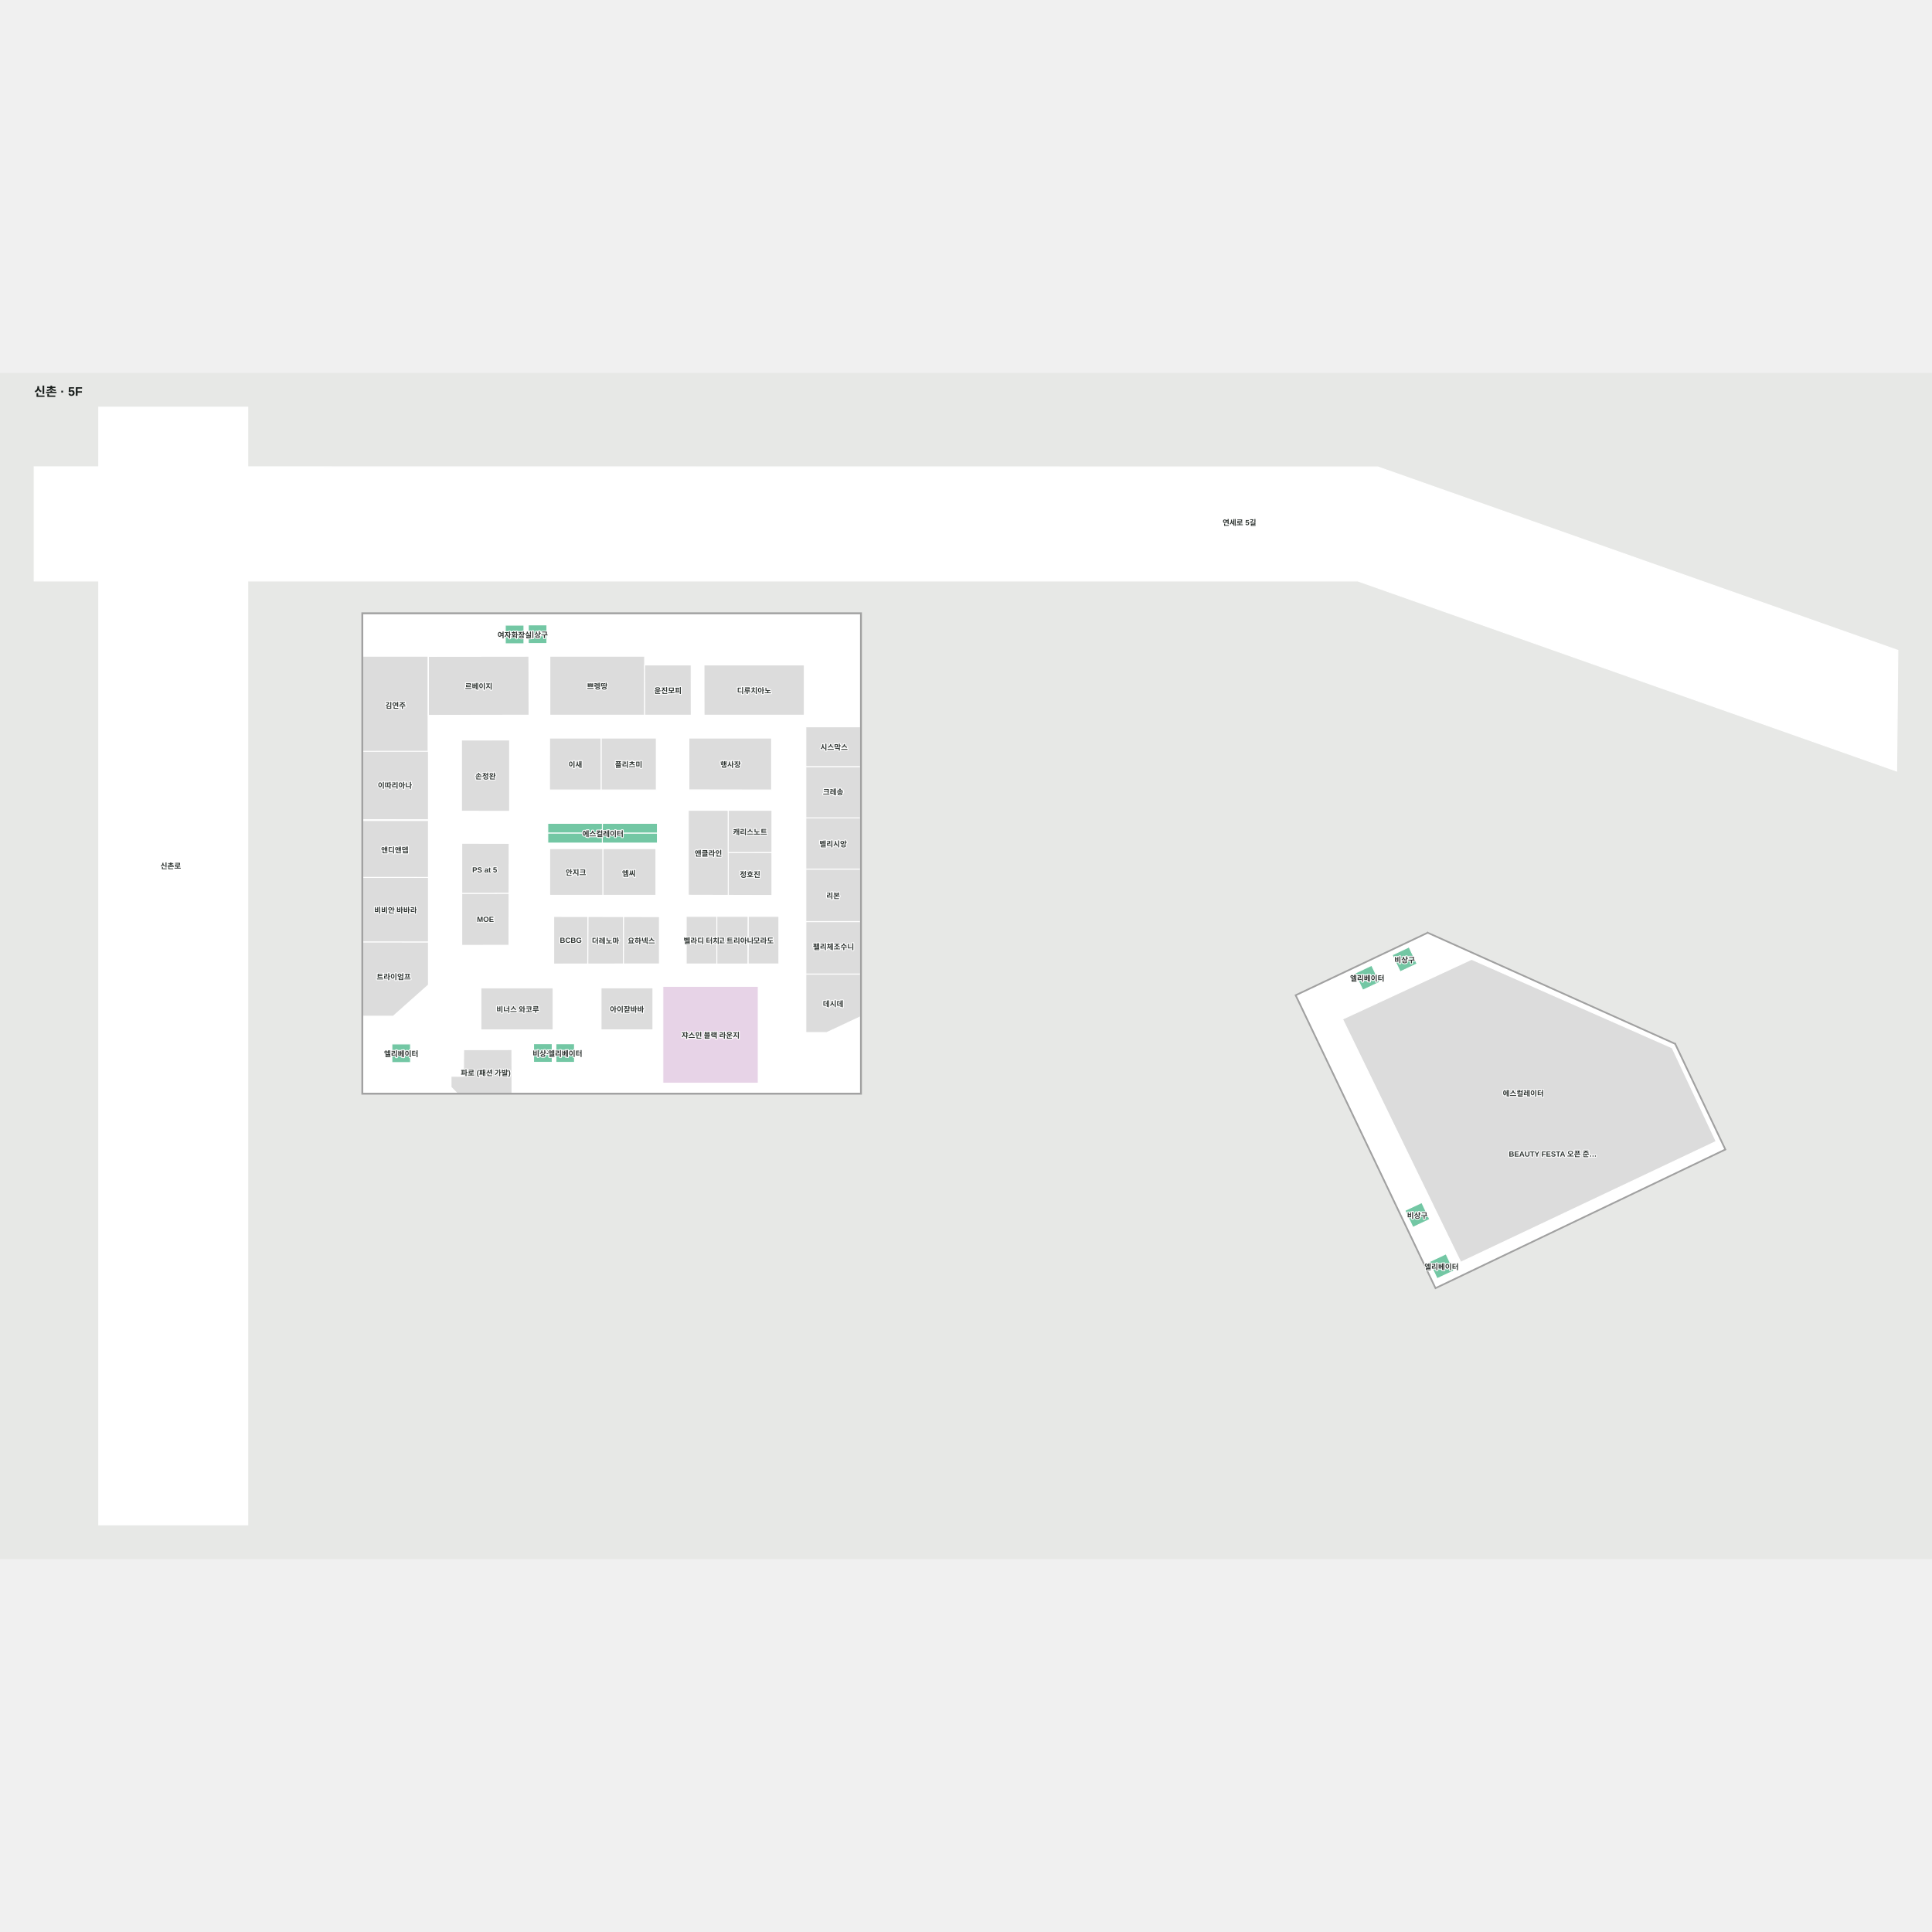
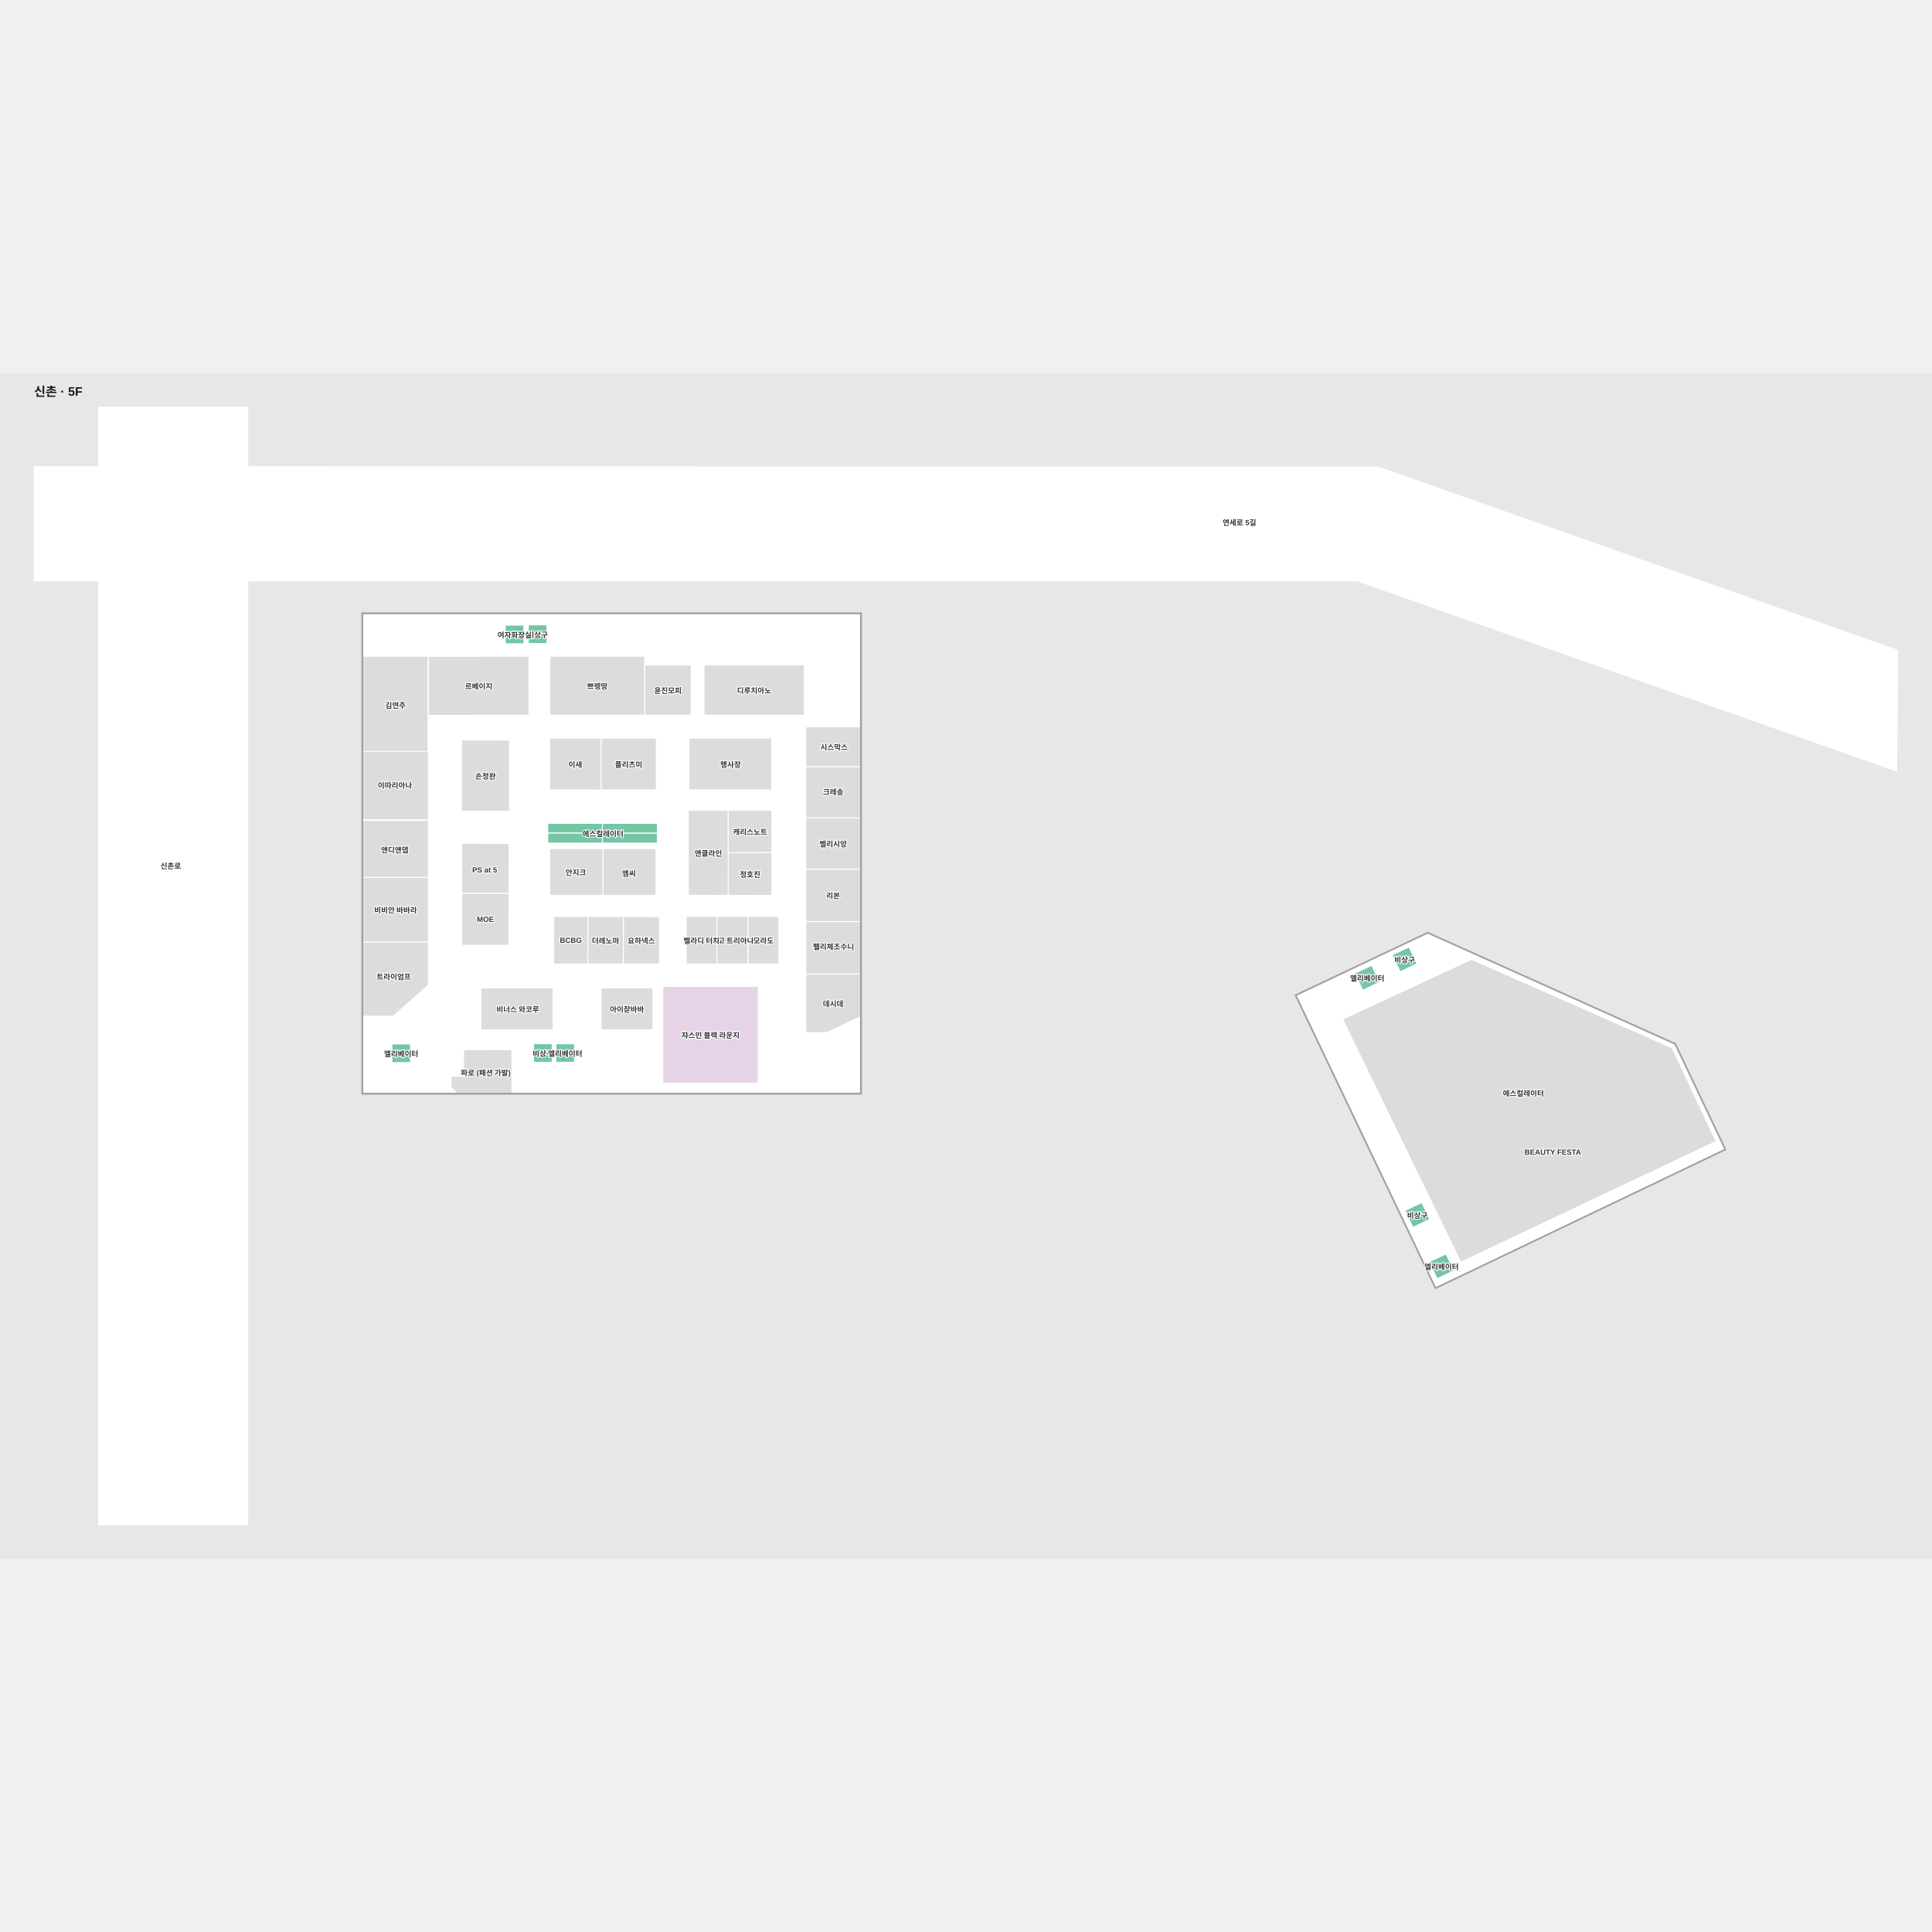
<svg xmlns="http://www.w3.org/2000/svg" viewBox="-55 -55 3111.348 1910" width="1200" height="1200" role="img" aria-labelledby="title desc">
  <rect x="-55" y="-55" width="3111.348" height="1910" fill="#e7e8e6" />
  <g>
    <polygon points="529.24,332.73 529.24,1104.90 1330.78,1104.90 1330.78,332.73" fill="#ffffff" fill-opacity="1" stroke="#ffffff" stroke-width="1.5" />
    <polygon points="2164.00,96.31 344.00,96.05 344.00,0.00 104.00,0.00 104.00,96.01 0.00,96.00 0.00,280.00 104.00,280.00 104.00,1800.00 344.00,1800.00 344.00,280.00 2131.63,280.00 2999.44,586.10 3001.35,391.66" fill="#ffffff" fill-opacity="1" stroke="#ffffff" stroke-width="1.5" />
    <polygon points="2032.37,947.39 2257.06,1418.02 2722.75,1195.20 2642.27,1025.79 2244.19,847.08" fill="#ffffff" fill-opacity="1" stroke="#ffffff" stroke-width="1.5" />
  </g>
  <g>
    <polygon points="529.24,551.59 529.24,664.36 634.97,664.46 634.97,551.57" fill="#dcdcdc" fill-opacity="1" stroke="#ffffff" stroke-width="1.5" />
    <polygon points="1330.81,828.48 1242.79,828.48 1242.79,913.01 1330.81,913.01" fill="#dcdcdc" fill-opacity="1" stroke="#ffffff" stroke-width="1.5" />
    <polygon points="1330.78,981.76 1276.59,1007.08 1242.74,1007.08 1242.74,913.11 1330.78,913.11" fill="#dcdcdc" fill-opacity="1" stroke="#ffffff" stroke-width="1.5" />
    <polygon points="1330.78,743.91 1242.74,743.91 1242.74,828.44 1330.78,828.44" fill="#dcdcdc" fill-opacity="1" stroke="#ffffff" stroke-width="1.5" />
    <polygon points="1330.78,743.91 1242.74,743.91 1242.74,661.44 1330.78,661.44" fill="#dcdcdc" fill-opacity="1" stroke="#ffffff" stroke-width="1.5" />
    <polygon points="1330.78,578.84 1242.74,578.84 1242.74,661.44 1330.78,661.44" fill="#dcdcdc" fill-opacity="1" stroke="#ffffff" stroke-width="1.5" />
    <polygon points="1330.78,578.84 1242.74,578.84 1242.74,514.79 1330.78,514.79" fill="#dcdcdc" fill-opacity="1" stroke="#ffffff" stroke-width="1.5" />
    <polygon points="688.16,536.11 688.16,650.76 765.65,650.88 765.65,536.02" fill="#dcdcdc" fill-opacity="1" stroke="#ffffff" stroke-width="1.5" />
    <polygon points="948.96,820.43 948.83,896.71 1006.96,896.65 1006.96,820.51" fill="#dcdcdc" fill-opacity="1" stroke="#ffffff" stroke-width="1.5" />
    <polygon points="891.73,820.36 891.51,896.77 948.83,896.71 948.96,820.43" fill="#dcdcdc" fill-opacity="1" stroke="#ffffff" stroke-width="1.5" />
    <polygon points="912.96,532.97 912.96,616.46 1001.90,616.53 1001.90,532.97" fill="#dcdcdc" fill-opacity="1" stroke="#ffffff" stroke-width="1.5" />
    <polygon points="529.24,401.14 529.24,554.32 634.39,554.27 634.39,401.14" fill="#dcdcdc" fill-opacity="1" stroke="#ffffff" stroke-width="1.5" />
    <polygon points="529.24,861.15 529.24,980.79 578.33,980.79 634.97,930.45 634.97,861.25" fill="#dcdcdc" fill-opacity="1" stroke="#ffffff" stroke-width="1.5" />
    <polygon points="529.24,757.18 529.24,861.15 634.97,861.25 634.97,757.35" fill="#dcdcdc" fill-opacity="1" stroke="#ffffff" stroke-width="1.5" />
    <polygon points="529.24,665.73 529.24,757.27 634.97,757.35 634.97,665.71" fill="#dcdcdc" fill-opacity="1" stroke="#ffffff" stroke-width="1.5" />
    <polygon points="1078.73,415.23 1078.85,496.08 1240.25,496.08 1240.25,415.23" fill="#dcdcdc" fill-opacity="1" stroke="#ffffff" stroke-width="1.5" />
    <polygon points="634.97,401.33 634.97,496.34 796.97,496.08 796.76,401.14" fill="#dcdcdc" fill-opacity="1" stroke="#ffffff" stroke-width="1.5" />
    <polygon points="830.50,401.14 830.50,496.08 983.28,496.08 983.11,401.14" fill="#dcdcdc" fill-opacity="1" stroke="#ffffff" stroke-width="1.5" />
    <polygon points="983.11,415.23 983.26,496.08 1058.15,496.08 1058.03,415.23" fill="#dcdcdc" fill-opacity="1" stroke="#ffffff" stroke-width="1.5" />
    <polygon points="1149.91,820.07 1149.70,896.71 1199.31,896.71 1199.31,820.07" fill="#dcdcdc" fill-opacity="1" stroke="#ffffff" stroke-width="1.5" />
    <polygon points="1012.49,932.78 1012.49,1088.79 1166.08,1088.79 1166.09,932.78" fill="#e7d3e7" fill-opacity="1" stroke="#ffffff" stroke-width="1.5" />
    <polygon points="912.96,935.17 912.96,1002.76 996.49,1002.76 996.49,935.17" fill="#dcdcdc" fill-opacity="1" stroke="#ffffff" stroke-width="1.5" />
    <polygon points="671.44,1095.21 680.99,1104.90 769.57,1104.90 769.36,1034.60 691.73,1034.80 691.35,1077.70 671.36,1077.66" fill="#dcdcdc" fill-opacity="1" stroke="#ffffff" stroke-width="1.5" />
    <polygon points="840.20,1025.23 840.20,1055.23 870.20,1055.23 870.20,1025.23" fill="#73c7a4" fill-opacity="1" stroke="#ffffff" stroke-width="1.5" />
    <polygon points="804.30,1025.13 804.30,1055.13 834.30,1055.13 834.30,1025.13" fill="#73c7a4" fill-opacity="1" stroke="#ffffff" stroke-width="1.5" />
    <polygon points="576.09,1025.53 576.09,1055.53 606.09,1055.53 606.09,1025.53" fill="#73c7a4" fill-opacity="1" stroke="#ffffff" stroke-width="1.5" />
    <polygon points="795.76,350.68 795.76,380.68 825.75,380.67 825.75,350.67" fill="#73c7a4" fill-opacity="1" stroke="#ffffff" stroke-width="1.5" />
    <polygon points="758.76,351.08 758.76,381.08 788.76,381.08 788.76,351.08" fill="#73c7a4" fill-opacity="1" stroke="#ffffff" stroke-width="1.5" />
    <polygon points="914.96,685.82 915.04,702.03 915.04,702.03 1003.68,702.03 1003.68,685.88" fill="#73c7a4" fill-opacity="1" stroke="#ffffff" stroke-width="1.5" />
    <polygon points="915.12,670.22 914.96,685.82 1003.68,685.88 1003.68,670.22" fill="#73c7a4" fill-opacity="1" stroke="#ffffff" stroke-width="1.5" />
    <polygon points="827.16,685.76 827.16,702.03 915.04,702.03 914.96,685.82" fill="#73c7a4" fill-opacity="1" stroke="#ffffff" stroke-width="1.5" />
    <polygon points="827.16,670.22 827.16,685.76 914.96,685.82 915.12,670.22 915.12,670.22" fill="#73c7a4" fill-opacity="1" stroke="#ffffff" stroke-width="1.5" />
    <polygon points="1054.43,532.97 1054.43,616.32 1187.57,616.53 1187.57,532.97" fill="#dcdcdc" fill-opacity="1" stroke="#ffffff" stroke-width="1.5" />
    <polygon points="830.06,532.97 829.96,616.52 913.02,616.46 913.02,532.97" fill="#dcdcdc" fill-opacity="1" stroke="#ffffff" stroke-width="1.5" />
    <polygon points="1050.09,820.09 1050.09,896.74 1099.42,896.74 1099.42,820.09" fill="#dcdcdc" fill-opacity="1" stroke="#ffffff" stroke-width="1.5" />
    <polygon points="1099.42,820.09 1099.42,896.74 1149.52,896.74 1149.71,820.09" fill="#dcdcdc" fill-opacity="1" stroke="#ffffff" stroke-width="1.5" />
    <polygon points="836.73,820.29 836.73,896.82 891.51,896.77 891.73,820.36" fill="#dcdcdc" fill-opacity="1" stroke="#ffffff" stroke-width="1.5" />
    <polygon points="719.39,935.24 719.39,1002.83 835.69,1002.83 835.69,935.24" fill="#dcdcdc" fill-opacity="1" stroke="#ffffff" stroke-width="1.5" />
    <polygon points="688.63,782.93 688.63,866.74 764.65,866.63 764.81,782.87" fill="#dcdcdc" fill-opacity="1" stroke="#ffffff" stroke-width="1.5" />
    <polygon points="688.63,702.35 688.63,782.93 764.81,782.87 764.97,702.50" fill="#dcdcdc" fill-opacity="1" stroke="#ffffff" stroke-width="1.5" />
    <polygon points="1117.82,717.30 1117.79,786.19 1188.12,786.38 1188.12,717.10" fill="#dcdcdc" fill-opacity="1" stroke="#ffffff" stroke-width="1.5" />
    <polygon points="1053.54,649.24 1053.54,786.03 1117.79,786.19 1117.85,649.24" fill="#dcdcdc" fill-opacity="1" stroke="#ffffff" stroke-width="1.5" />
    <polygon points="1117.85,649.24 1117.82,717.30 1188.12,717.10 1188.12,649.24" fill="#dcdcdc" fill-opacity="1" stroke="#ffffff" stroke-width="1.5" />
    <polygon points="915.78,711.00 1001.32,711.00 1001.32,786.13 915.78,786.13" fill="#dcdcdc" fill-opacity="1" stroke="#ffffff" stroke-width="1.5" />
    <polygon points="830.23,711.00 915.78,711.00 915.78,786.13 830.23,786.13" fill="#dcdcdc" fill-opacity="1" stroke="#ffffff" stroke-width="1.5" />
    <polygon points="2227.02,896.49 2199.88,909.28 2187.09,882.15 2214.22,869.35" fill="#73c7a4" fill-opacity="1" stroke="#ffffff" stroke-width="1.5" />
    <polygon points="2286.50,1390.75 2259.36,1403.54 2246.57,1376.41 2273.70,1363.61" fill="#73c7a4" fill-opacity="1" stroke="#ffffff" stroke-width="1.5" />
    <polygon points="2247.50,1308.06 2220.37,1320.86 2207.57,1293.73 2234.70,1280.93" fill="#73c7a4" fill-opacity="1" stroke="#ffffff" stroke-width="1.5" />
    <polygon points="2166.82,926.09 2139.69,938.88 2126.89,911.75 2154.02,898.95" fill="#73c7a4" fill-opacity="1" stroke="#ffffff" stroke-width="1.5" />
    <polygon points="2462.47,1057.23 2391.87,1090.87 2398.37,1104.53 2468.98,1070.88" fill="#73c7a4" fill-opacity="1" stroke="#ffffff" stroke-width="1.5" />
    <polygon points="2468.98,1070.88 2398.37,1104.53 2404.88,1118.15 2475.45,1084.52" fill="#73c7a4" fill-opacity="1" stroke="#ffffff" stroke-width="1.5" />
    <polygon points="2398.50,1104.47 2327.00,1138.54 2333.50,1152.16 2404.97,1118.10" fill="#73c7a4" fill-opacity="1" stroke="#ffffff" stroke-width="1.5" />
    <polygon points="2391.99,1090.81 2320.49,1124.89 2327.00,1138.54 2398.50,1104.47" fill="#73c7a4" fill-opacity="1" stroke="#ffffff" stroke-width="1.5" />
    <polygon points="2314.90,889.32 2107.12,985.56 2297.48,1376.99 2708.67,1182.48 2637.93,1031.86" fill="#dcdcdc" fill-opacity="1" stroke="#ffffff" stroke-width="1.5" />
    <polygon points="2643.23,1024.90 2642.31,1025.83 2722.75,1195.20 2257.06,1418.02 2032.37,947.39 2244.19,847.08 2244.18,845.74 2030.73,946.81 2256.48,1419.65 2724.38,1195.78" fill="#a1a1a1" fill-opacity="1" stroke="#a1a1a1" stroke-width="1.5" />
    <polygon points="2244.19,847.08 2244.18,845.74 2643.23,1024.90 2642.31,1025.83" fill="#a1a1a1" fill-opacity="1" stroke="#a1a1a1" stroke-width="1.5" />
    <polygon points="527.74,331.23 527.74,1106.40 533.43,1106.40 533.43,1104.90 529.24,1104.90 529.24,332.73 1330.78,332.73 1330.78,1104.90 533.43,1104.90 533.43,1106.40 1332.28,1106.40 1332.28,331.23" fill="#a1a1a1" fill-opacity="1" stroke="#a1a1a1" stroke-width="1.5" />
  </g>
  <g font-family="Arial, 'Noto Sans KR', sans-serif" font-size="12" font-weight="600" fill="#303633" stroke="#fff" stroke-width="3" paint-order="stroke" stroke-linejoin="round">
    <text x="581.976" y="479.527" text-anchor="middle" dominant-baseline="central">김연주</text>
    <text x="580.809" y="712.375" text-anchor="middle" dominant-baseline="central">앤디앤뎁</text>
    <text x="582.106" y="809.218" text-anchor="middle" dominant-baseline="central">비비안 바바라</text>
    <text x="579.126" y="916.499" text-anchor="middle" dominant-baseline="central">트라이엄프</text>
    <text x="715.973" y="448.74" text-anchor="middle" dominant-baseline="central">르베이지</text>
    <text x="726.907" y="593.446" text-anchor="middle" dominant-baseline="central">손정완</text>
    <text x="725.541" y="745.169" text-anchor="middle" dominant-baseline="central">PS at 5</text>
    <text x="726.724" y="824.806" text-anchor="middle" dominant-baseline="central">MOE</text>
    <text x="906.891" y="448.612" text-anchor="middle" dominant-baseline="central">쁘렝땅</text>
    <text x="1020.629" y="455.653" text-anchor="middle" dominant-baseline="central">윤진모피</text>
    <text x="1159.492" y="455.653" text-anchor="middle" dominant-baseline="central">디루치아노</text>
    <text x="871.49" y="574.748" text-anchor="middle" dominant-baseline="central">이새</text>
    <text x="1152.971" y="683.271" text-anchor="middle" dominant-baseline="central">캐리스노트</text>
    <text x="1121.539" y="574.754" text-anchor="middle" dominant-baseline="central">행사장</text>
    <text x="872.34" y="748.568" text-anchor="middle" dominant-baseline="central">안지크</text>
    <text x="957.794" y="750.199" text-anchor="middle" dominant-baseline="central">엠씨</text>
    <text x="864.228" y="858.557" text-anchor="middle" dominant-baseline="central">BCBG</text>
    <text x="977.894" y="858.572" text-anchor="middle" dominant-baseline="central">요하넥스</text>
    <text x="920.232" y="858.565" text-anchor="middle" dominant-baseline="central">더레노마</text>
    <text x="1152.956" y="751.739" text-anchor="middle" dominant-baseline="central">정호진</text>
    <text x="957.428" y="574.754" text-anchor="middle" dominant-baseline="central">플리츠미</text>
    <text x="1286.732" y="785.978" text-anchor="middle" dominant-baseline="central">리본</text>
    <text x="1286.76" y="702.645" text-anchor="middle" dominant-baseline="central">벨리시앙</text>
    <text x="1286.788" y="618.848" text-anchor="middle" dominant-baseline="central">크레송</text>
    <text x="1288.208" y="546.813" text-anchor="middle" dominant-baseline="central">시스막스</text>
    <text x="954.722" y="968.962" text-anchor="middle" dominant-baseline="central">아이잗바바</text>
    <text x="778.835" y="969.037" text-anchor="middle" dominant-baseline="central">비너스 와코루</text>
    <text x="1089.287" y="1010.786" text-anchor="middle" dominant-baseline="central">쟈스민 블랙 라운지</text>
    <text x="1085.694" y="717.717" text-anchor="middle" dominant-baseline="central">앤클라인</text>
    <text x="220" y="738" text-anchor="middle" dominant-baseline="central">신촌로</text>
    <text x="1941" y="185" text-anchor="middle" dominant-baseline="central">연세로 5길</text>
    <text x="727.243" y="1071.2" text-anchor="middle" dominant-baseline="central">파로 (패션 가발)</text>
    <text x="1174.506" y="858.389" text-anchor="middle" dominant-baseline="central">모라도</text>
    <text x="1124.566" y="858.413" text-anchor="middle" dominant-baseline="central">소고 트리아나</text>
    <text x="1074.754" y="858.413" text-anchor="middle" dominant-baseline="central">벨라디 터치</text>
    <text x="1286.76" y="960.095" text-anchor="middle" dominant-baseline="central">데시데</text>
    <text x="2398.277" y="1104.263" text-anchor="middle" dominant-baseline="central">에스컬레이터</text>
    <text x="916.007" y="686.176" text-anchor="middle" dominant-baseline="central">에스컬레이터</text>
    <text x="591.094" y="1040.534" text-anchor="middle" dominant-baseline="central">엘리베이터</text>
    <text x="819.299" y="1040.129" text-anchor="middle" dominant-baseline="central">비상구</text>
    <text x="855.2" y="1040.232" text-anchor="middle" dominant-baseline="central">엘리베이터</text>
    <text x="810.759" y="365.674" text-anchor="middle" dominant-baseline="central">비상구</text>
    <text x="773.764" y="366.076" text-anchor="middle" dominant-baseline="central">여자화장실</text>
    <text x="2207.052" y="889.317" text-anchor="middle" dominant-baseline="central">비상구</text>
    <text x="2146.854" y="918.919" text-anchor="middle" dominant-baseline="central">엘리베이터</text>
    <text x="2227.534" y="1300.895" text-anchor="middle" dominant-baseline="central">비상구</text>
    <text x="2266.533" y="1383.579" text-anchor="middle" dominant-baseline="central">엘리베이터</text>
    <text x="1287.344" y="868.131" text-anchor="middle" dominant-baseline="central">펠리체조수니</text>
    <text x="581.031" y="608.292" text-anchor="middle" dominant-baseline="central">이따리아나</text>
-     <text x="2445.676" y="1199.734" text-anchor="middle" dominant-baseline="central">BEAUTY FESTA 오픈 준…</text>
+     <text x="2445.676" y="1199.734" text-anchor="middle" dominant-baseline="central">BEAUTY FESTA</text>
  </g>
  <style>.managed-brand { fill:#9a5300; font-size:15px; font-weight:800; stroke:#fff7df; stroke-width:5; }</style>
  <text x="0" y="-18" font-family="Arial, 'Noto Sans KR', sans-serif" font-size="20" font-weight="700" fill="#1a1f1d">신촌 · 5F</text>
</svg>
